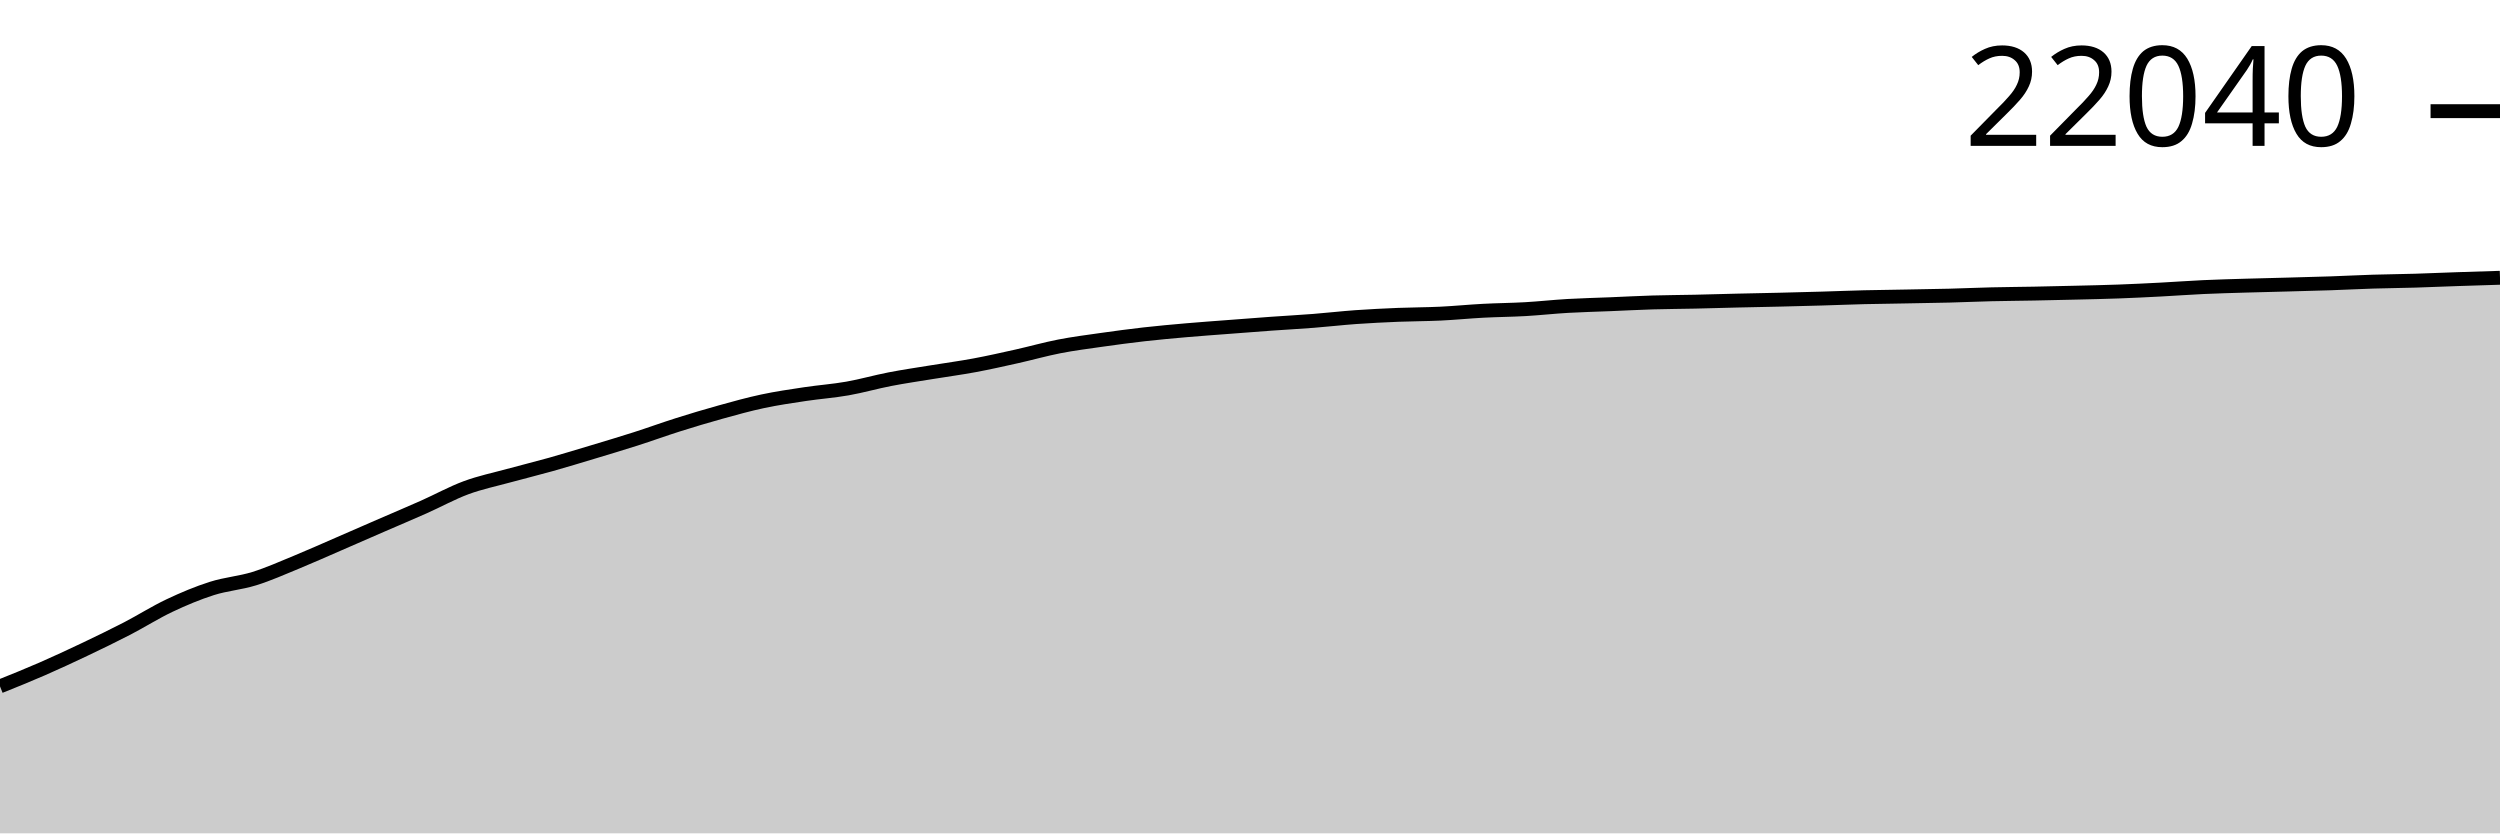
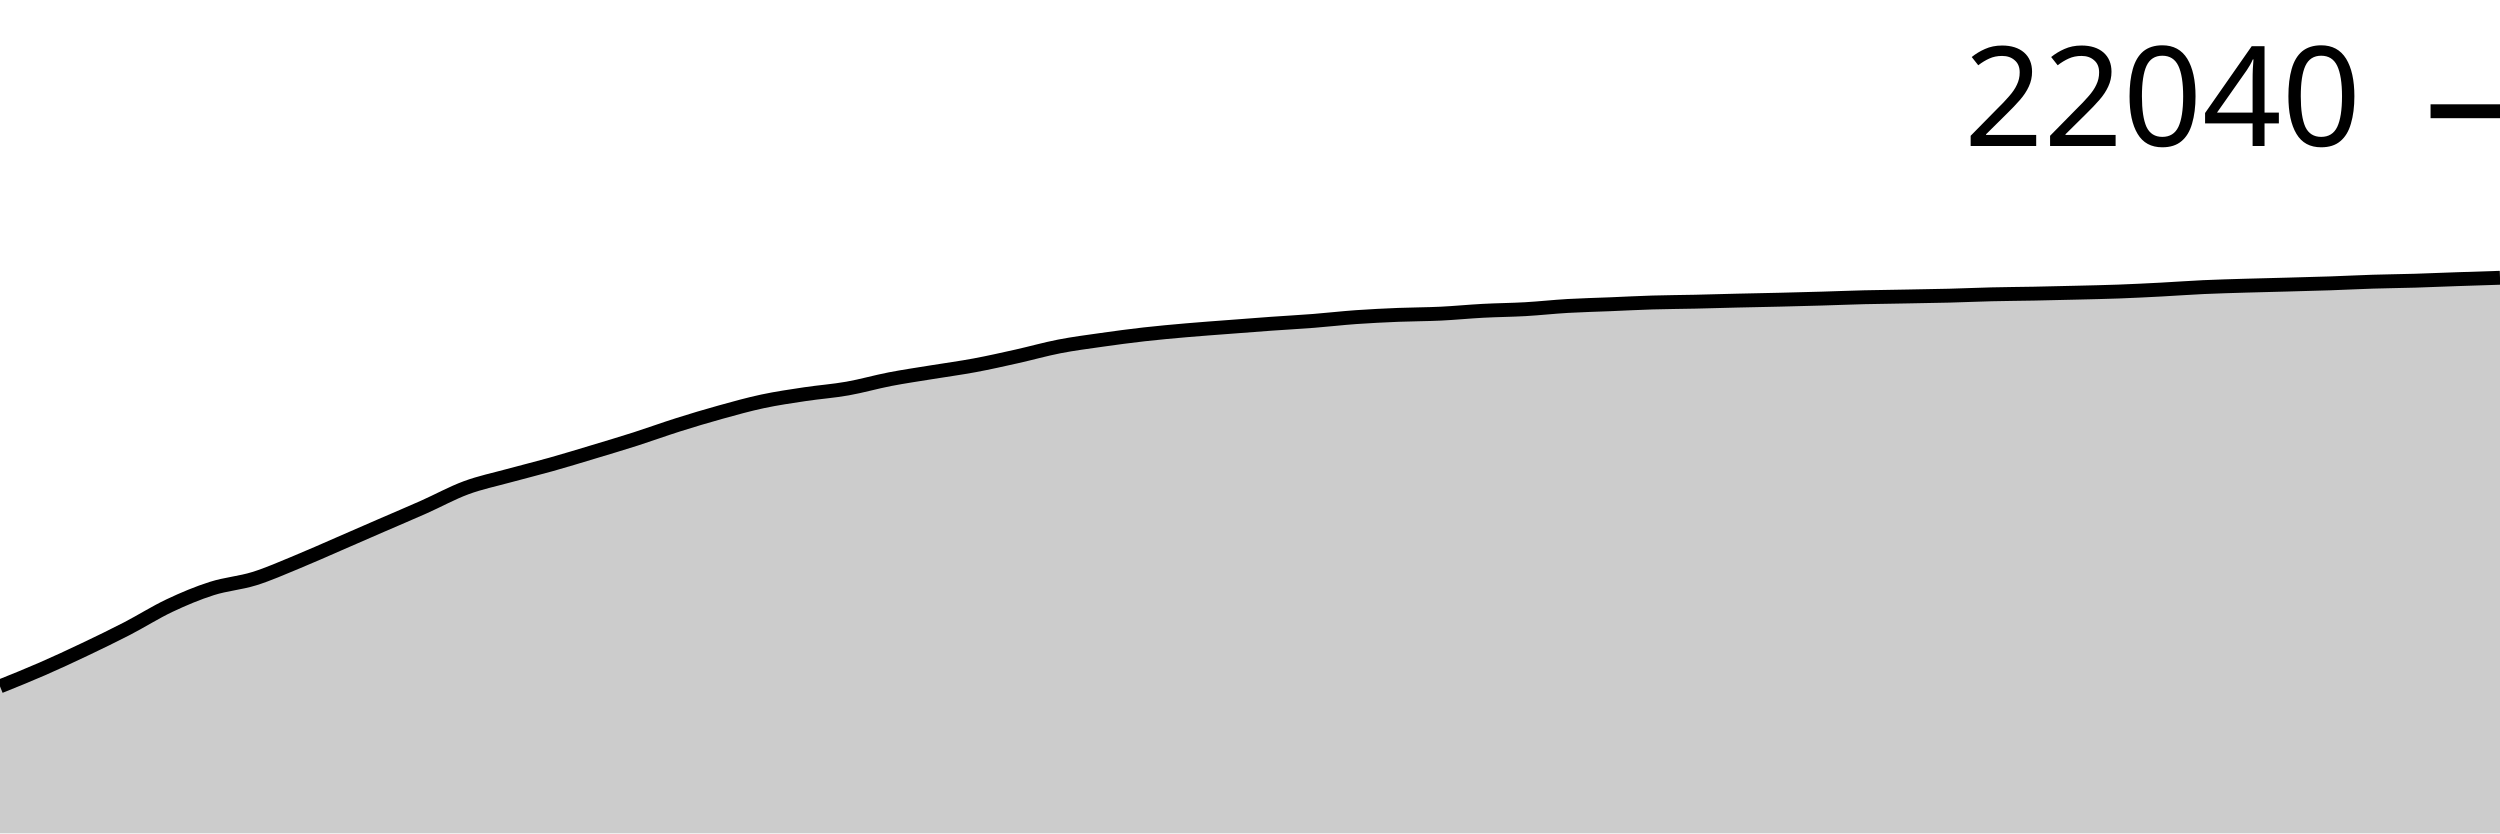
<svg xmlns="http://www.w3.org/2000/svg" viewBox="0 0 180 60">
  <g transform="translate(0,20)">
-     <path class="area" fill="rgba(0, 0, 0, 0.2)" d="M0,29.419C1.017,29.01,2.034,28.601,3.051,28.157C4.068,27.713,5.085,27.239,6.102,26.756C7.119,26.272,8.136,25.781,9.153,25.255C10.169,24.729,11.186,24.082,12.203,23.601C13.22,23.12,14.237,22.693,15.254,22.37C16.271,22.047,17.288,21.978,18.305,21.662C19.322,21.346,20.339,20.891,21.356,20.473C22.373,20.055,23.39,19.597,24.407,19.157C25.424,18.716,26.441,18.27,27.458,17.828C28.475,17.387,29.492,16.959,30.508,16.507C31.525,16.055,32.542,15.491,33.559,15.115C34.576,14.739,35.593,14.531,36.61,14.252C37.627,13.973,38.644,13.726,39.661,13.44C40.678,13.154,41.695,12.843,42.712,12.537C43.729,12.23,44.746,11.928,45.763,11.602C46.78,11.277,47.797,10.905,48.814,10.583C49.831,10.262,50.847,9.957,51.864,9.675C52.881,9.393,53.898,9.108,54.915,8.892C55.932,8.675,56.949,8.528,57.966,8.375C58.983,8.222,60,8.151,61.017,7.972C62.034,7.793,63.051,7.498,64.068,7.302C65.085,7.105,66.102,6.959,67.119,6.792C68.136,6.625,69.153,6.491,70.169,6.301C71.186,6.112,72.203,5.882,73.22,5.655C74.237,5.428,75.254,5.138,76.271,4.94C77.288,4.742,78.305,4.613,79.322,4.468C80.339,4.324,81.356,4.187,82.373,4.072C83.39,3.957,84.407,3.866,85.424,3.777C86.441,3.688,87.458,3.617,88.475,3.539C89.492,3.461,90.508,3.38,91.525,3.308C92.542,3.235,93.559,3.182,94.576,3.102C95.593,3.023,96.61,2.903,97.627,2.831C98.644,2.759,99.661,2.71,100.678,2.668C101.695,2.627,102.712,2.63,103.729,2.581C104.746,2.532,105.763,2.43,106.78,2.376C107.797,2.322,108.814,2.316,109.831,2.258C110.847,2.2,111.864,2.086,112.881,2.027C113.898,1.968,114.915,1.946,115.932,1.904C116.949,1.862,117.966,1.807,118.983,1.776C120,1.746,121.017,1.742,122.034,1.72C123.051,1.697,124.068,1.666,125.085,1.642C126.102,1.618,127.119,1.6,128.136,1.576C129.153,1.552,130.169,1.525,131.186,1.496C132.203,1.466,133.22,1.424,134.237,1.399C135.254,1.374,136.271,1.364,137.288,1.345C138.305,1.326,139.322,1.312,140.339,1.286C141.356,1.26,142.373,1.213,143.39,1.189C144.407,1.165,145.424,1.159,146.441,1.139C147.458,1.12,148.475,1.096,149.492,1.071C150.508,1.046,151.525,1.026,152.542,0.988C153.559,0.951,154.576,0.9,155.593,0.847C156.61,0.794,157.627,0.717,158.644,0.67C159.661,0.623,160.678,0.597,161.695,0.566C162.712,0.536,163.729,0.514,164.746,0.486C165.763,0.458,166.78,0.433,167.797,0.399C168.814,0.364,169.831,0.31,170.847,0.278C171.864,0.247,172.881,0.238,173.898,0.208C174.915,0.177,175.932,0.131,176.949,0.097C177.966,0.062,178.983,0.031,180,0L180,40C178.983,40,177.966,40,176.949,40C175.932,40,174.915,40,173.898,40C172.881,40,171.864,40,170.847,40C169.831,40,168.814,40,167.797,40C166.78,40,165.763,40,164.746,40C163.729,40,162.712,40,161.695,40C160.678,40,159.661,40,158.644,40C157.627,40,156.61,40,155.593,40C154.576,40,153.559,40,152.542,40C151.525,40,150.508,40,149.492,40C148.475,40,147.458,40,146.441,40C145.424,40,144.407,40,143.39,40C142.373,40,141.356,40,140.339,40C139.322,40,138.305,40,137.288,40C136.271,40,135.254,40,134.237,40C133.22,40,132.203,40,131.186,40C130.169,40,129.153,40,128.136,40C127.119,40,126.102,40,125.085,40C124.068,40,123.051,40,122.034,40C121.017,40,120,40,118.983,40C117.966,40,116.949,40,115.932,40C114.915,40,113.898,40,112.881,40C111.864,40,110.847,40,109.831,40C108.814,40,107.797,40,106.78,40C105.763,40,104.746,40,103.729,40C102.712,40,101.695,40,100.678,40C99.661,40,98.644,40,97.627,40C96.61,40,95.593,40,94.576,40C93.559,40,92.542,40,91.525,40C90.508,40,89.492,40,88.475,40C87.458,40,86.441,40,85.424,40C84.407,40,83.39,40,82.373,40C81.356,40,80.339,40,79.322,40C78.305,40,77.288,40,76.271,40C75.254,40,74.237,40,73.22,40C72.203,40,71.186,40,70.169,40C69.153,40,68.136,40,67.119,40C66.102,40,65.085,40,64.068,40C63.051,40,62.034,40,61.017,40C60,40,58.983,40,57.966,40C56.949,40,55.932,40,54.915,40C53.898,40,52.881,40,51.864,40C50.847,40,49.831,40,48.814,40C47.797,40,46.78,40,45.763,40C44.746,40,43.729,40,42.712,40C41.695,40,40.678,40,39.661,40C38.644,40,37.627,40,36.61,40C35.593,40,34.576,40,33.559,40C32.542,40,31.525,40,30.508,40C29.492,40,28.475,40,27.458,40C26.441,40,25.424,40,24.407,40C23.39,40,22.373,40,21.356,40C20.339,40,19.322,40,18.305,40C17.288,40,16.271,40,15.254,40C14.237,40,13.22,40,12.203,40C11.186,40,10.169,40,9.153,40C8.136,40,7.119,40,6.102,40C5.085,40,4.068,40,3.051,40C2.034,40,1.017,40,0,40Z" />
-     <path class="line" stroke="black" fill="none" d="M0,29.419C1.017,29.01,2.034,28.601,3.051,28.157C4.068,27.713,5.085,27.239,6.102,26.756C7.119,26.272,8.136,25.781,9.153,25.255C10.169,24.729,11.186,24.082,12.203,23.601C13.22,23.12,14.237,22.693,15.254,22.37C16.271,22.047,17.288,21.978,18.305,21.662C19.322,21.346,20.339,20.891,21.356,20.473C22.373,20.055,23.39,19.597,24.407,19.157C25.424,18.716,26.441,18.27,27.458,17.828C28.475,17.387,29.492,16.959,30.508,16.507C31.525,16.055,32.542,15.491,33.559,15.115C34.576,14.739,35.593,14.531,36.61,14.252C37.627,13.973,38.644,13.726,39.661,13.44C40.678,13.154,41.695,12.843,42.712,12.537C43.729,12.23,44.746,11.928,45.763,11.602C46.78,11.277,47.797,10.905,48.814,10.583C49.831,10.262,50.847,9.957,51.864,9.675C52.881,9.393,53.898,9.108,54.915,8.892C55.932,8.675,56.949,8.528,57.966,8.375C58.983,8.222,60,8.151,61.017,7.972C62.034,7.793,63.051,7.498,64.068,7.302C65.085,7.105,66.102,6.959,67.119,6.792C68.136,6.625,69.153,6.491,70.169,6.301C71.186,6.112,72.203,5.882,73.22,5.655C74.237,5.428,75.254,5.138,76.271,4.94C77.288,4.742,78.305,4.613,79.322,4.468C80.339,4.324,81.356,4.187,82.373,4.072C83.39,3.957,84.407,3.866,85.424,3.777C86.441,3.688,87.458,3.617,88.475,3.539C89.492,3.461,90.508,3.38,91.525,3.308C92.542,3.235,93.559,3.182,94.576,3.102C95.593,3.023,96.61,2.903,97.627,2.831C98.644,2.759,99.661,2.71,100.678,2.668C101.695,2.627,102.712,2.63,103.729,2.581C104.746,2.532,105.763,2.43,106.78,2.376C107.797,2.322,108.814,2.316,109.831,2.258C110.847,2.2,111.864,2.086,112.881,2.027C113.898,1.968,114.915,1.946,115.932,1.904C116.949,1.862,117.966,1.807,118.983,1.776C120,1.746,121.017,1.742,122.034,1.72C123.051,1.697,124.068,1.666,125.085,1.642C126.102,1.618,127.119,1.6,128.136,1.576C129.153,1.552,130.169,1.525,131.186,1.496C132.203,1.466,133.22,1.424,134.237,1.399C135.254,1.374,136.271,1.364,137.288,1.345C138.305,1.326,139.322,1.312,140.339,1.286C141.356,1.26,142.373,1.213,143.39,1.189C144.407,1.165,145.424,1.159,146.441,1.139C147.458,1.12,148.475,1.096,149.492,1.071C150.508,1.046,151.525,1.026,152.542,0.988C153.559,0.951,154.576,0.9,155.593,0.847C156.61,0.794,157.627,0.717,158.644,0.67C159.661,0.623,160.678,0.597,161.695,0.566C162.712,0.536,163.729,0.514,164.746,0.486C165.763,0.458,166.78,0.433,167.797,0.399C168.814,0.364,169.831,0.31,170.847,0.278C171.864,0.247,172.881,0.238,173.898,0.208C174.915,0.177,175.932,0.131,176.949,0.097C177.966,0.062,178.983,0.031,180,0" />
-     <path class="axis-ceiling" stroke-width="1" stroke="black" fill="none" d="M175,-11.996L180,-11.996" />
-     <text class="axis-ceiling-label" font-family="sans-serif" text-anchor="end" font-size="10px" x="170" y="-9.496">22040</text>
+     <path class="area" fill="rgba(0, 0, 0, 0.2)" d="M0,29.42C1.017,29.011,2.034,28.602,3.051,28.158C4.068,27.714,5.085,27.241,6.102,26.757C7.119,26.274,8.136,25.782,9.153,25.257C10.169,24.731,11.186,24.084,12.203,23.603C13.22,23.122,14.237,22.695,15.254,22.372C16.271,22.049,17.288,21.98,18.305,21.664C19.322,21.348,20.339,20.893,21.356,20.475C22.373,20.058,23.39,19.6,24.407,19.159C25.424,18.718,26.441,18.272,27.458,17.831C28.475,17.389,29.492,16.962,30.508,16.51C31.525,16.058,32.542,15.494,33.559,15.118C34.576,14.742,35.593,14.534,36.61,14.255C37.627,13.976,38.644,13.729,39.661,13.443C40.678,13.158,41.695,12.846,42.712,12.54C43.729,12.234,44.746,11.931,45.763,11.606C46.78,11.28,47.797,10.908,48.814,10.587C49.831,10.266,50.847,9.96,51.864,9.679C52.881,9.397,53.898,9.112,54.915,8.895C55.932,8.679,56.949,8.532,57.966,8.379C58.983,8.226,60,8.155,61.017,7.975C62.034,7.796,63.051,7.5,64.068,7.303C65.085,7.106,66.102,6.96,67.119,6.794C68.136,6.627,69.153,6.493,70.169,6.303C71.186,6.114,72.203,5.884,73.22,5.657C74.237,5.43,75.254,5.14,76.271,4.942C77.288,4.744,78.305,4.615,79.322,4.47C80.339,4.325,81.356,4.189,82.373,4.074C83.39,3.959,84.407,3.868,85.424,3.779C86.441,3.69,87.458,3.619,88.475,3.541C89.492,3.462,90.508,3.382,91.525,3.31C92.542,3.237,93.559,3.184,94.576,3.104C95.593,3.025,96.61,2.905,97.627,2.833C98.644,2.761,99.661,2.712,100.678,2.67C101.695,2.629,102.712,2.632,103.729,2.583C104.746,2.534,105.763,2.432,106.78,2.378C107.797,2.324,108.814,2.318,109.831,2.26C110.847,2.202,111.864,2.088,112.881,2.029C113.898,1.97,114.915,1.948,115.932,1.906C116.949,1.864,117.966,1.809,118.983,1.779C120,1.748,121.017,1.744,122.034,1.722C123.051,1.7,124.068,1.668,125.085,1.644C126.102,1.62,127.119,1.602,128.136,1.578C129.153,1.554,130.169,1.527,131.186,1.498C132.203,1.468,133.22,1.426,134.237,1.401C135.254,1.376,136.271,1.366,137.288,1.347C138.305,1.328,139.322,1.314,140.339,1.288C141.356,1.262,142.373,1.216,143.39,1.191C144.407,1.167,145.424,1.161,146.441,1.142C147.458,1.122,148.475,1.098,149.492,1.073C150.508,1.048,151.525,1.028,152.542,0.991C153.559,0.953,154.576,0.902,155.593,0.849C156.61,0.796,157.627,0.719,158.644,0.672C159.661,0.626,160.678,0.599,161.695,0.568C162.712,0.538,163.729,0.516,164.746,0.488C165.763,0.46,166.78,0.436,167.797,0.401C168.814,0.366,169.831,0.313,170.847,0.281C171.864,0.249,172.881,0.24,173.898,0.21C174.915,0.18,175.932,0.134,176.949,0.099C177.966,0.064,178.983,0.032,180,0L180,40C178.983,40,177.966,40,176.949,40C175.932,40,174.915,40,173.898,40C172.881,40,171.864,40,170.847,40C169.831,40,168.814,40,167.797,40C166.78,40,165.763,40,164.746,40C163.729,40,162.712,40,161.695,40C160.678,40,159.661,40,158.644,40C157.627,40,156.61,40,155.593,40C154.576,40,153.559,40,152.542,40C151.525,40,150.508,40,149.492,40C148.475,40,147.458,40,146.441,40C145.424,40,144.407,40,143.39,40C142.373,40,141.356,40,140.339,40C139.322,40,138.305,40,137.288,40C136.271,40,135.254,40,134.237,40C133.22,40,132.203,40,131.186,40C130.169,40,129.153,40,128.136,40C127.119,40,126.102,40,125.085,40C124.068,40,123.051,40,122.034,40C121.017,40,120,40,118.983,40C117.966,40,116.949,40,115.932,40C114.915,40,113.898,40,112.881,40C111.864,40,110.847,40,109.831,40C108.814,40,107.797,40,106.78,40C105.763,40,104.746,40,103.729,40C102.712,40,101.695,40,100.678,40C99.661,40,98.644,40,97.627,40C96.61,40,95.593,40,94.576,40C93.559,40,92.542,40,91.525,40C90.508,40,89.492,40,88.475,40C87.458,40,86.441,40,85.424,40C84.407,40,83.39,40,82.373,40C81.356,40,80.339,40,79.322,40C78.305,40,77.288,40,76.271,40C75.254,40,74.237,40,73.22,40C72.203,40,71.186,40,70.169,40C69.153,40,68.136,40,67.119,40C66.102,40,65.085,40,64.068,40C63.051,40,62.034,40,61.017,40C60,40,58.983,40,57.966,40C56.949,40,55.932,40,54.915,40C53.898,40,52.881,40,51.864,40C50.847,40,49.831,40,48.814,40C47.797,40,46.78,40,45.763,40C44.746,40,43.729,40,42.712,40C41.695,40,40.678,40,39.661,40C38.644,40,37.627,40,36.61,40C35.593,40,34.576,40,33.559,40C32.542,40,31.525,40,30.508,40C29.492,40,28.475,40,27.458,40C26.441,40,25.424,40,24.407,40C23.39,40,22.373,40,21.356,40C20.339,40,19.322,40,18.305,40C17.288,40,16.271,40,15.254,40C14.237,40,13.22,40,12.203,40C11.186,40,10.169,40,9.153,40C8.136,40,7.119,40,6.102,40C5.085,40,4.068,40,3.051,40C2.034,40,1.017,40,0,40Z" />
+     <path class="line" stroke="black" fill="none" d="M0,29.42C1.017,29.011,2.034,28.602,3.051,28.158C4.068,27.714,5.085,27.241,6.102,26.757C7.119,26.274,8.136,25.782,9.153,25.257C10.169,24.731,11.186,24.084,12.203,23.603C13.22,23.122,14.237,22.695,15.254,22.372C16.271,22.049,17.288,21.98,18.305,21.664C19.322,21.348,20.339,20.893,21.356,20.475C22.373,20.058,23.39,19.6,24.407,19.159C25.424,18.718,26.441,18.272,27.458,17.831C28.475,17.389,29.492,16.962,30.508,16.51C31.525,16.058,32.542,15.494,33.559,15.118C34.576,14.742,35.593,14.534,36.61,14.255C37.627,13.976,38.644,13.729,39.661,13.443C40.678,13.158,41.695,12.846,42.712,12.54C43.729,12.234,44.746,11.931,45.763,11.606C46.78,11.28,47.797,10.908,48.814,10.587C49.831,10.266,50.847,9.96,51.864,9.679C52.881,9.397,53.898,9.112,54.915,8.895C55.932,8.679,56.949,8.532,57.966,8.379C58.983,8.226,60,8.155,61.017,7.975C62.034,7.796,63.051,7.5,64.068,7.303C65.085,7.106,66.102,6.96,67.119,6.794C68.136,6.627,69.153,6.493,70.169,6.303C71.186,6.114,72.203,5.884,73.22,5.657C74.237,5.43,75.254,5.14,76.271,4.942C77.288,4.744,78.305,4.615,79.322,4.47C80.339,4.325,81.356,4.189,82.373,4.074C83.39,3.959,84.407,3.868,85.424,3.779C86.441,3.69,87.458,3.619,88.475,3.541C89.492,3.462,90.508,3.382,91.525,3.31C92.542,3.237,93.559,3.184,94.576,3.104C95.593,3.025,96.61,2.905,97.627,2.833C98.644,2.761,99.661,2.712,100.678,2.67C101.695,2.629,102.712,2.632,103.729,2.583C104.746,2.534,105.763,2.432,106.78,2.378C107.797,2.324,108.814,2.318,109.831,2.26C110.847,2.202,111.864,2.088,112.881,2.029C113.898,1.97,114.915,1.948,115.932,1.906C116.949,1.864,117.966,1.809,118.983,1.779C120,1.748,121.017,1.744,122.034,1.722C123.051,1.7,124.068,1.668,125.085,1.644C126.102,1.62,127.119,1.602,128.136,1.578C129.153,1.554,130.169,1.527,131.186,1.498C132.203,1.468,133.22,1.426,134.237,1.401C135.254,1.376,136.271,1.366,137.288,1.347C138.305,1.328,139.322,1.314,140.339,1.288C141.356,1.262,142.373,1.216,143.39,1.191C144.407,1.167,145.424,1.161,146.441,1.142C147.458,1.122,148.475,1.098,149.492,1.073C150.508,1.048,151.525,1.028,152.542,0.991C153.559,0.953,154.576,0.902,155.593,0.849C156.61,0.796,157.627,0.719,158.644,0.672C159.661,0.626,160.678,0.599,161.695,0.568C162.712,0.538,163.729,0.516,164.746,0.488C165.763,0.46,166.78,0.436,167.797,0.401C168.814,0.366,169.831,0.313,170.847,0.281C171.864,0.249,172.881,0.24,173.898,0.21C174.915,0.18,175.932,0.134,176.949,0.099C177.966,0.064,178.983,0.032,180,0" />
+     <path class="axis-ceiling" stroke-width="1" stroke="black" fill="none" d="M175,-11.99L180,-11.99" />
+     <text class="axis-ceiling-label" font-family="sans-serif" text-anchor="end" font-size="10px" x="170" y="-9.49">22040</text>
  </g>
</svg>
